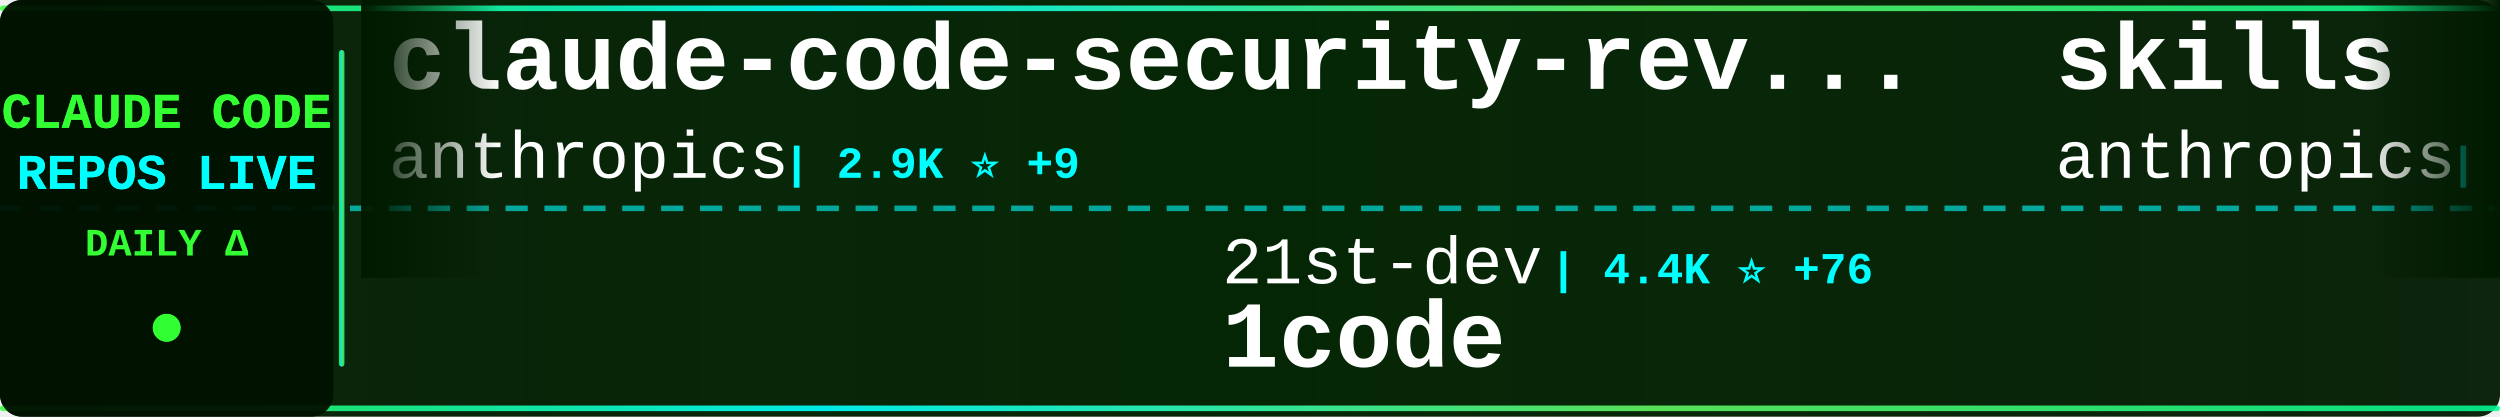
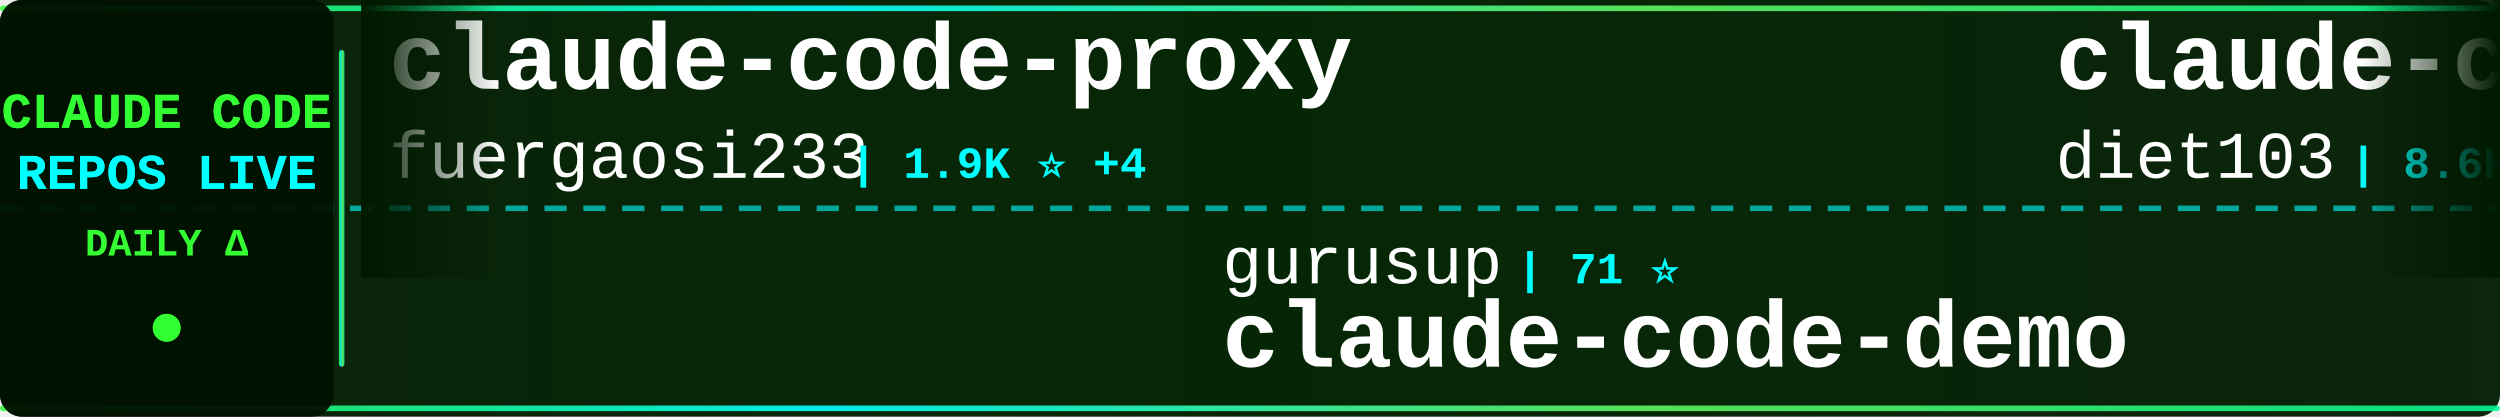
<svg xmlns="http://www.w3.org/2000/svg" width="900" height="150">
  <defs>
    <linearGradient id="tickerBg" x1="0%" y1="0%" x2="100%" y2="0%">
      <stop offset="0%" style="stop-color:#001a00;stop-opacity:0.95" />
      <stop offset="50%" style="stop-color:#002200;stop-opacity:0.98" />
      <stop offset="100%" style="stop-color:#001a00;stop-opacity:0.95" />
    </linearGradient>
    <linearGradient id="borderGrad" x1="0%" y1="0%" x2="100%" y2="0%">
      <stop offset="0%" style="stop-color:#33ff33;stop-opacity:0.85">
        <animate attributeName="stop-opacity" values="0.85;1;0.85" dur="2s" repeatCount="indefinite" />
      </stop>
      <stop offset="33%" style="stop-color:#00ffff;stop-opacity:0.9">
        <animate attributeName="stop-opacity" values="0.9;1;0.9" dur="2.2s" repeatCount="indefinite" />
      </stop>
      <stop offset="66%" style="stop-color:#66ff66;stop-opacity:0.85">
        <animate attributeName="stop-opacity" values="0.85;1;0.85" dur="1.8s" repeatCount="indefinite" />
      </stop>
      <stop offset="100%" style="stop-color:#00ff99;stop-opacity:0.85">
        <animate attributeName="stop-opacity" values="0.85;1;0.85" dur="2s" repeatCount="indefinite" />
      </stop>
    </linearGradient>
    <filter id="textGlow">
      <feGaussianBlur stdDeviation="0.1" result="coloredBlur" />
      <feMerge>
        <feMergeNode in="coloredBlur" />
        <feMergeNode in="SourceGraphic" />
      </feMerge>
    </filter>
    <filter id="metricGlow">
      <feGaussianBlur stdDeviation="0.2" result="coloredBlur" />
      <feMerge>
        <feMergeNode in="coloredBlur" />
        <feMergeNode in="SourceGraphic" />
      </feMerge>
    </filter>
    <linearGradient id="leftFade" x1="0%" y1="0%" x2="100%" y2="0%">
      <stop offset="0%" style="stop-color:#001a00;stop-opacity:1" />
      <stop offset="100%" style="stop-color:#001a00;stop-opacity:0" />
    </linearGradient>
    <linearGradient id="rightFade" x1="0%" y1="0%" x2="100%" y2="0%">
      <stop offset="0%" style="stop-color:#001a00;stop-opacity:0" />
      <stop offset="100%" style="stop-color:#001a00;stop-opacity:1" />
    </linearGradient>
  </defs>
  <rect width="900" height="150" fill="url(#tickerBg)" rx="8" />
  <rect x="0" y="2" width="900" height="2" fill="url(#borderGrad)" rx="1" />
  <rect x="0" y="146" width="900" height="2" fill="url(#borderGrad)" rx="1" />
  <line x1="0" y1="75" x2="900" y2="75" stroke="#00ffff" stroke-width="2" stroke-dasharray="8 6" opacity="0.6" />
  <rect x="0" y="0" width="120" height="150" fill="#001100" opacity="0.95" rx="8" />
  <text x="60" y="46" font-family="'Courier New', monospace" font-size="18" font-weight="bold" fill="#33ff33" text-anchor="middle" filter="url(#textGlow)">
    CLAUDE CODE
  </text>
  <text x="60" y="68" font-family="'Courier New', monospace" font-size="18" font-weight="bold" fill="#00ffff" text-anchor="middle" filter="url(#textGlow)">
    REPOS LIVE
  </text>
  <text x="60" y="92" font-family="'Courier New', monospace" font-size="14" font-weight="bold" fill="#33ff33" text-anchor="middle">
    DAILY Δ
  </text>
  <circle cx="60" cy="118" r="5" fill="#33ff33" filter="url(#metricGlow)">
    <animate attributeName="r" values="4;6;4" dur="1.5s" repeatCount="indefinite" />
    <animate attributeName="opacity" values="0.6;1;0.6" dur="1.5s" repeatCount="indefinite" />
  </circle>
  <rect x="122" y="18" width="2" height="114" fill="url(#borderGrad)" rx="1" />
  <clipPath id="tickerClip">
    <rect x="130" y="0" width="770" height="150" />
  </clipPath>
  <g clip-path="url(#tickerClip)">
    <g id="tickerItems">
      <animateTransform attributeName="transform" attributeType="XML" type="translate" from="0 0" to="-3000 0" dur="54s" repeatCount="indefinite" />
      <g transform="translate(0, 0)">
-         <text x="140" y="32" font-family="'Courier New', monospace" font-size="34" font-weight="bold" fill="#ffffff">claude-code-security-rev...</text>
-         <text x="140" y="64" font-family="'Courier New', monospace" font-size="24" font-weight="normal" fill="#ffffff" opacity="1.0">anthropics</text>
-         <text x="282" y="64" font-family="'Courier New', monospace" font-size="16" font-weight="bold" fill="#00ffff"> | 2.9K ⭐ +9</text>
+         <text x="140" y="32" font-family="'Courier New', monospace" font-size="34" font-weight="bold" fill="#ffffff">claude-code-proxy</text>
+         <text x="140" y="64" font-family="'Courier New', monospace" font-size="24" font-weight="normal" fill="#ffffff" opacity="1.0">fuergaosi233</text>
+         <text x="306" y="64" font-family="'Courier New', monospace" font-size="16" font-weight="bold" fill="#00ffff"> | 1.9K ⭐ +4</text>
      </g>
      <g transform="translate(300, 0)">
-         <text x="140" y="102" font-family="'Courier New', monospace" font-size="24" font-weight="normal" fill="#ffffff" opacity="1.0">21st-dev</text>
-         <text x="258" y="102" font-family="'Courier New', monospace" font-size="16" font-weight="bold" fill="#00ffff"> | 4.4K ⭐ +76</text>
-         <text x="140" y="132" font-family="'Courier New', monospace" font-size="34" font-weight="bold" fill="#ffffff">1code</text>
+         <text x="140" y="102" font-family="'Courier New', monospace" font-size="24" font-weight="normal" fill="#ffffff" opacity="1.0">gurusup</text>
+         <text x="246" y="102" font-family="'Courier New', monospace" font-size="16" font-weight="bold" fill="#00ffff"> | 71 ⭐</text>
+         <text x="140" y="132" font-family="'Courier New', monospace" font-size="34" font-weight="bold" fill="#ffffff">claude-code-demo</text>
      </g>
      <g transform="translate(600, 0)">
-         <text x="140" y="32" font-family="'Courier New', monospace" font-size="34" font-weight="bold" fill="#ffffff">skills</text>
-         <text x="140" y="64" font-family="'Courier New', monospace" font-size="24" font-weight="normal" fill="#ffffff" opacity="1.0">anthropics</text>
-         <text x="282" y="64" font-family="'Courier New', monospace" font-size="16" font-weight="bold" fill="#00ffff"> | 52.7K ⭐ +930</text>
+         <text x="140" y="32" font-family="'Courier New', monospace" font-size="34" font-weight="bold" fill="#ffffff">claude-code-infrastructu...</text>
+         <text x="140" y="64" font-family="'Courier New', monospace" font-size="24" font-weight="normal" fill="#ffffff" opacity="1.0">diet103</text>
+         <text x="246" y="64" font-family="'Courier New', monospace" font-size="16" font-weight="bold" fill="#00ffff"> | 8.6K ⭐ +17</text>
      </g>
      <g transform="translate(900, 0)">
-         <text x="140" y="102" font-family="'Courier New', monospace" font-size="24" font-weight="normal" fill="#ffffff" opacity="1.0">d-kimuson</text>
-         <text x="270" y="102" font-family="'Courier New', monospace" font-size="16" font-weight="bold" fill="#00ffff"> | 816 ⭐ +3</text>
-         <text x="140" y="132" font-family="'Courier New', monospace" font-size="34" font-weight="bold" fill="#ffffff">claude-code-viewer</text>
+         <text x="140" y="102" font-family="'Courier New', monospace" font-size="24" font-weight="normal" fill="#ffffff" opacity="1.0">wasabeef</text>
+         <text x="258" y="102" font-family="'Courier New', monospace" font-size="16" font-weight="bold" fill="#00ffff"> | 982 ⭐ +2</text>
+         <text x="140" y="132" font-family="'Courier New', monospace" font-size="34" font-weight="bold" fill="#ffffff">claude-code-cookbook</text>
      </g>
      <g transform="translate(1200, 0)">
-         <text x="140" y="32" font-family="'Courier New', monospace" font-size="34" font-weight="bold" fill="#ffffff">claude-code-templates</text>
-         <text x="140" y="64" font-family="'Courier New', monospace" font-size="24" font-weight="normal" fill="#ffffff" opacity="1.0">davila7</text>
-         <text x="246" y="64" font-family="'Courier New', monospace" font-size="16" font-weight="bold" fill="#00ffff"> | 18.4K ⭐ +134</text>
+         <text x="140" y="32" font-family="'Courier New', monospace" font-size="34" font-weight="bold" fill="#ffffff">opencode</text>
+         <text x="140" y="64" font-family="'Courier New', monospace" font-size="24" font-weight="normal" fill="#ffffff" opacity="1.0">anomalyco</text>
+         <text x="270" y="64" font-family="'Courier New', monospace" font-size="16" font-weight="bold" fill="#00ffff"> | 87.4K ⭐ +968</text>
      </g>
      <g transform="translate(1500, 0)">
-         <text x="140" y="102" font-family="'Courier New', monospace" font-size="24" font-weight="normal" fill="#ffffff" opacity="1.0">JessyTsui</text>
-         <text x="270" y="102" font-family="'Courier New', monospace" font-size="16" font-weight="bold" fill="#00ffff"> | 974 ⭐ +5</text>
-         <text x="140" y="132" font-family="'Courier New', monospace" font-size="34" font-weight="bold" fill="#ffffff">Claude-Code-Remote</text>
+         <text x="140" y="102" font-family="'Courier New', monospace" font-size="24" font-weight="normal" fill="#ffffff" opacity="1.0">sugyan</text>
+         <text x="234" y="102" font-family="'Courier New', monospace" font-size="16" font-weight="bold" fill="#00ffff"> | 867 ⭐ +3</text>
+         <text x="140" y="132" font-family="'Courier New', monospace" font-size="34" font-weight="bold" fill="#ffffff">claude-code-webui</text>
      </g>
      <g transform="translate(1800, 0)">
-         <text x="140" y="32" font-family="'Courier New', monospace" font-size="34" font-weight="bold" fill="#ffffff">claude-code-tresor</text>
-         <text x="140" y="64" font-family="'Courier New', monospace" font-size="24" font-weight="normal" fill="#ffffff" opacity="1.0">alirezarezvani</text>
-         <text x="330" y="64" font-family="'Courier New', monospace" font-size="16" font-weight="bold" fill="#00ffff"> | 455 ⭐ +5</text>
+         <text x="140" y="32" font-family="'Courier New', monospace" font-size="34" font-weight="bold" fill="#ffffff">everything-claude-code</text>
+         <text x="140" y="64" font-family="'Courier New', monospace" font-size="24" font-weight="normal" fill="#ffffff" opacity="1.0">affaan-m</text>
+         <text x="258" y="64" font-family="'Courier New', monospace" font-size="16" font-weight="bold" fill="#00ffff"> | 28.4K ⭐ +3.0K</text>
      </g>
      <g transform="translate(2100, 0)">
-         <text x="140" y="102" font-family="'Courier New', monospace" font-size="24" font-weight="normal" fill="#ffffff" opacity="1.0">shareAI-lab</text>
-         <text x="294" y="102" font-family="'Courier New', monospace" font-size="16" font-weight="bold" fill="#00ffff"> | 15.3K ⭐ +104</text>
-         <text x="140" y="132" font-family="'Courier New', monospace" font-size="34" font-weight="bold" fill="#ffffff">learn-claude-code</text>
+         <text x="140" y="102" font-family="'Courier New', monospace" font-size="24" font-weight="normal" fill="#ffffff" opacity="1.0">https-deeplearning-ai</text>
+         <text x="414" y="102" font-family="'Courier New', monospace" font-size="16" font-weight="bold" fill="#00ffff"> | 376 ⭐ +1</text>
+         <text x="140" y="132" font-family="'Courier New', monospace" font-size="34" font-weight="bold" fill="#ffffff">sc-claude-code-files</text>
      </g>
      <g transform="translate(2400, 0)">
-         <text x="140" y="32" font-family="'Courier New', monospace" font-size="34" font-weight="bold" fill="#ffffff">claude-code-acp</text>
-         <text x="140" y="64" font-family="'Courier New', monospace" font-size="24" font-weight="normal" fill="#ffffff" opacity="1.0">zed-industries</text>
-         <text x="330" y="64" font-family="'Courier New', monospace" font-size="16" font-weight="bold" fill="#00ffff"> | 796 ⭐ +8</text>
+         <text x="140" y="32" font-family="'Courier New', monospace" font-size="34" font-weight="bold" fill="#ffffff">Claudable</text>
+         <text x="140" y="64" font-family="'Courier New', monospace" font-size="24" font-weight="normal" fill="#ffffff" opacity="1.0">opactorai</text>
+         <text x="270" y="64" font-family="'Courier New', monospace" font-size="16" font-weight="bold" fill="#00ffff"> | 3.7K ⭐ +7</text>
      </g>
      <g transform="translate(2700, 0)">
-         <text x="140" y="102" font-family="'Courier New', monospace" font-size="24" font-weight="normal" fill="#ffffff" opacity="1.0">slopus</text>
-         <text x="234" y="102" font-family="'Courier New', monospace" font-size="16" font-weight="bold" fill="#00ffff"> | 9.0K ⭐ +196</text>
-         <text x="140" y="132" font-family="'Courier New', monospace" font-size="34" font-weight="bold" fill="#ffffff">happy</text>
+         <text x="140" y="102" font-family="'Courier New', monospace" font-size="24" font-weight="normal" fill="#ffffff" opacity="1.0">BloopAI</text>
+         <text x="246" y="102" font-family="'Courier New', monospace" font-size="16" font-weight="bold" fill="#00ffff"> | 19.0K ⭐ +175</text>
+         <text x="140" y="132" font-family="'Courier New', monospace" font-size="34" font-weight="bold" fill="#ffffff">vibe-kanban</text>
      </g>
      <g transform="translate(3000, 0)">
-         <text x="140" y="32" font-family="'Courier New', monospace" font-size="34" font-weight="bold" fill="#ffffff">claude-code-security-rev...</text>
-         <text x="140" y="64" font-family="'Courier New', monospace" font-size="24" font-weight="normal" fill="#ffffff" opacity="1.0">anthropics</text>
-         <text x="282" y="64" font-family="'Courier New', monospace" font-size="16" font-weight="bold" fill="#00ffff"> | 2.9K ⭐ +9</text>
+         <text x="140" y="32" font-family="'Courier New', monospace" font-size="34" font-weight="bold" fill="#ffffff">claude-code-proxy</text>
+         <text x="140" y="64" font-family="'Courier New', monospace" font-size="24" font-weight="normal" fill="#ffffff" opacity="1.0">fuergaosi233</text>
+         <text x="306" y="64" font-family="'Courier New', monospace" font-size="16" font-weight="bold" fill="#00ffff"> | 1.9K ⭐ +4</text>
      </g>
      <g transform="translate(3300, 0)">
-         <text x="140" y="102" font-family="'Courier New', monospace" font-size="24" font-weight="normal" fill="#ffffff" opacity="1.0">21st-dev</text>
-         <text x="258" y="102" font-family="'Courier New', monospace" font-size="16" font-weight="bold" fill="#00ffff"> | 4.4K ⭐ +76</text>
-         <text x="140" y="132" font-family="'Courier New', monospace" font-size="34" font-weight="bold" fill="#ffffff">1code</text>
+         <text x="140" y="102" font-family="'Courier New', monospace" font-size="24" font-weight="normal" fill="#ffffff" opacity="1.0">gurusup</text>
+         <text x="246" y="102" font-family="'Courier New', monospace" font-size="16" font-weight="bold" fill="#00ffff"> | 71 ⭐</text>
+         <text x="140" y="132" font-family="'Courier New', monospace" font-size="34" font-weight="bold" fill="#ffffff">claude-code-demo</text>
      </g>
      <g transform="translate(3600, 0)">
-         <text x="140" y="32" font-family="'Courier New', monospace" font-size="34" font-weight="bold" fill="#ffffff">skills</text>
-         <text x="140" y="64" font-family="'Courier New', monospace" font-size="24" font-weight="normal" fill="#ffffff" opacity="1.0">anthropics</text>
-         <text x="282" y="64" font-family="'Courier New', monospace" font-size="16" font-weight="bold" fill="#00ffff"> | 52.7K ⭐ +930</text>
+         <text x="140" y="32" font-family="'Courier New', monospace" font-size="34" font-weight="bold" fill="#ffffff">claude-code-infrastructu...</text>
+         <text x="140" y="64" font-family="'Courier New', monospace" font-size="24" font-weight="normal" fill="#ffffff" opacity="1.0">diet103</text>
+         <text x="246" y="64" font-family="'Courier New', monospace" font-size="16" font-weight="bold" fill="#00ffff"> | 8.6K ⭐ +17</text>
      </g>
      <g transform="translate(3900, 0)">
-         <text x="140" y="102" font-family="'Courier New', monospace" font-size="24" font-weight="normal" fill="#ffffff" opacity="1.0">d-kimuson</text>
-         <text x="270" y="102" font-family="'Courier New', monospace" font-size="16" font-weight="bold" fill="#00ffff"> | 816 ⭐ +3</text>
-         <text x="140" y="132" font-family="'Courier New', monospace" font-size="34" font-weight="bold" fill="#ffffff">claude-code-viewer</text>
+         <text x="140" y="102" font-family="'Courier New', monospace" font-size="24" font-weight="normal" fill="#ffffff" opacity="1.0">wasabeef</text>
+         <text x="258" y="102" font-family="'Courier New', monospace" font-size="16" font-weight="bold" fill="#00ffff"> | 982 ⭐ +2</text>
+         <text x="140" y="132" font-family="'Courier New', monospace" font-size="34" font-weight="bold" fill="#ffffff">claude-code-cookbook</text>
      </g>
    </g>
  </g>
  <rect x="130" y="0" width="50" height="100" fill="url(#leftFade)" />
  <rect x="850" y="0" width="50" height="100" fill="url(#rightFade)" />
</svg>
